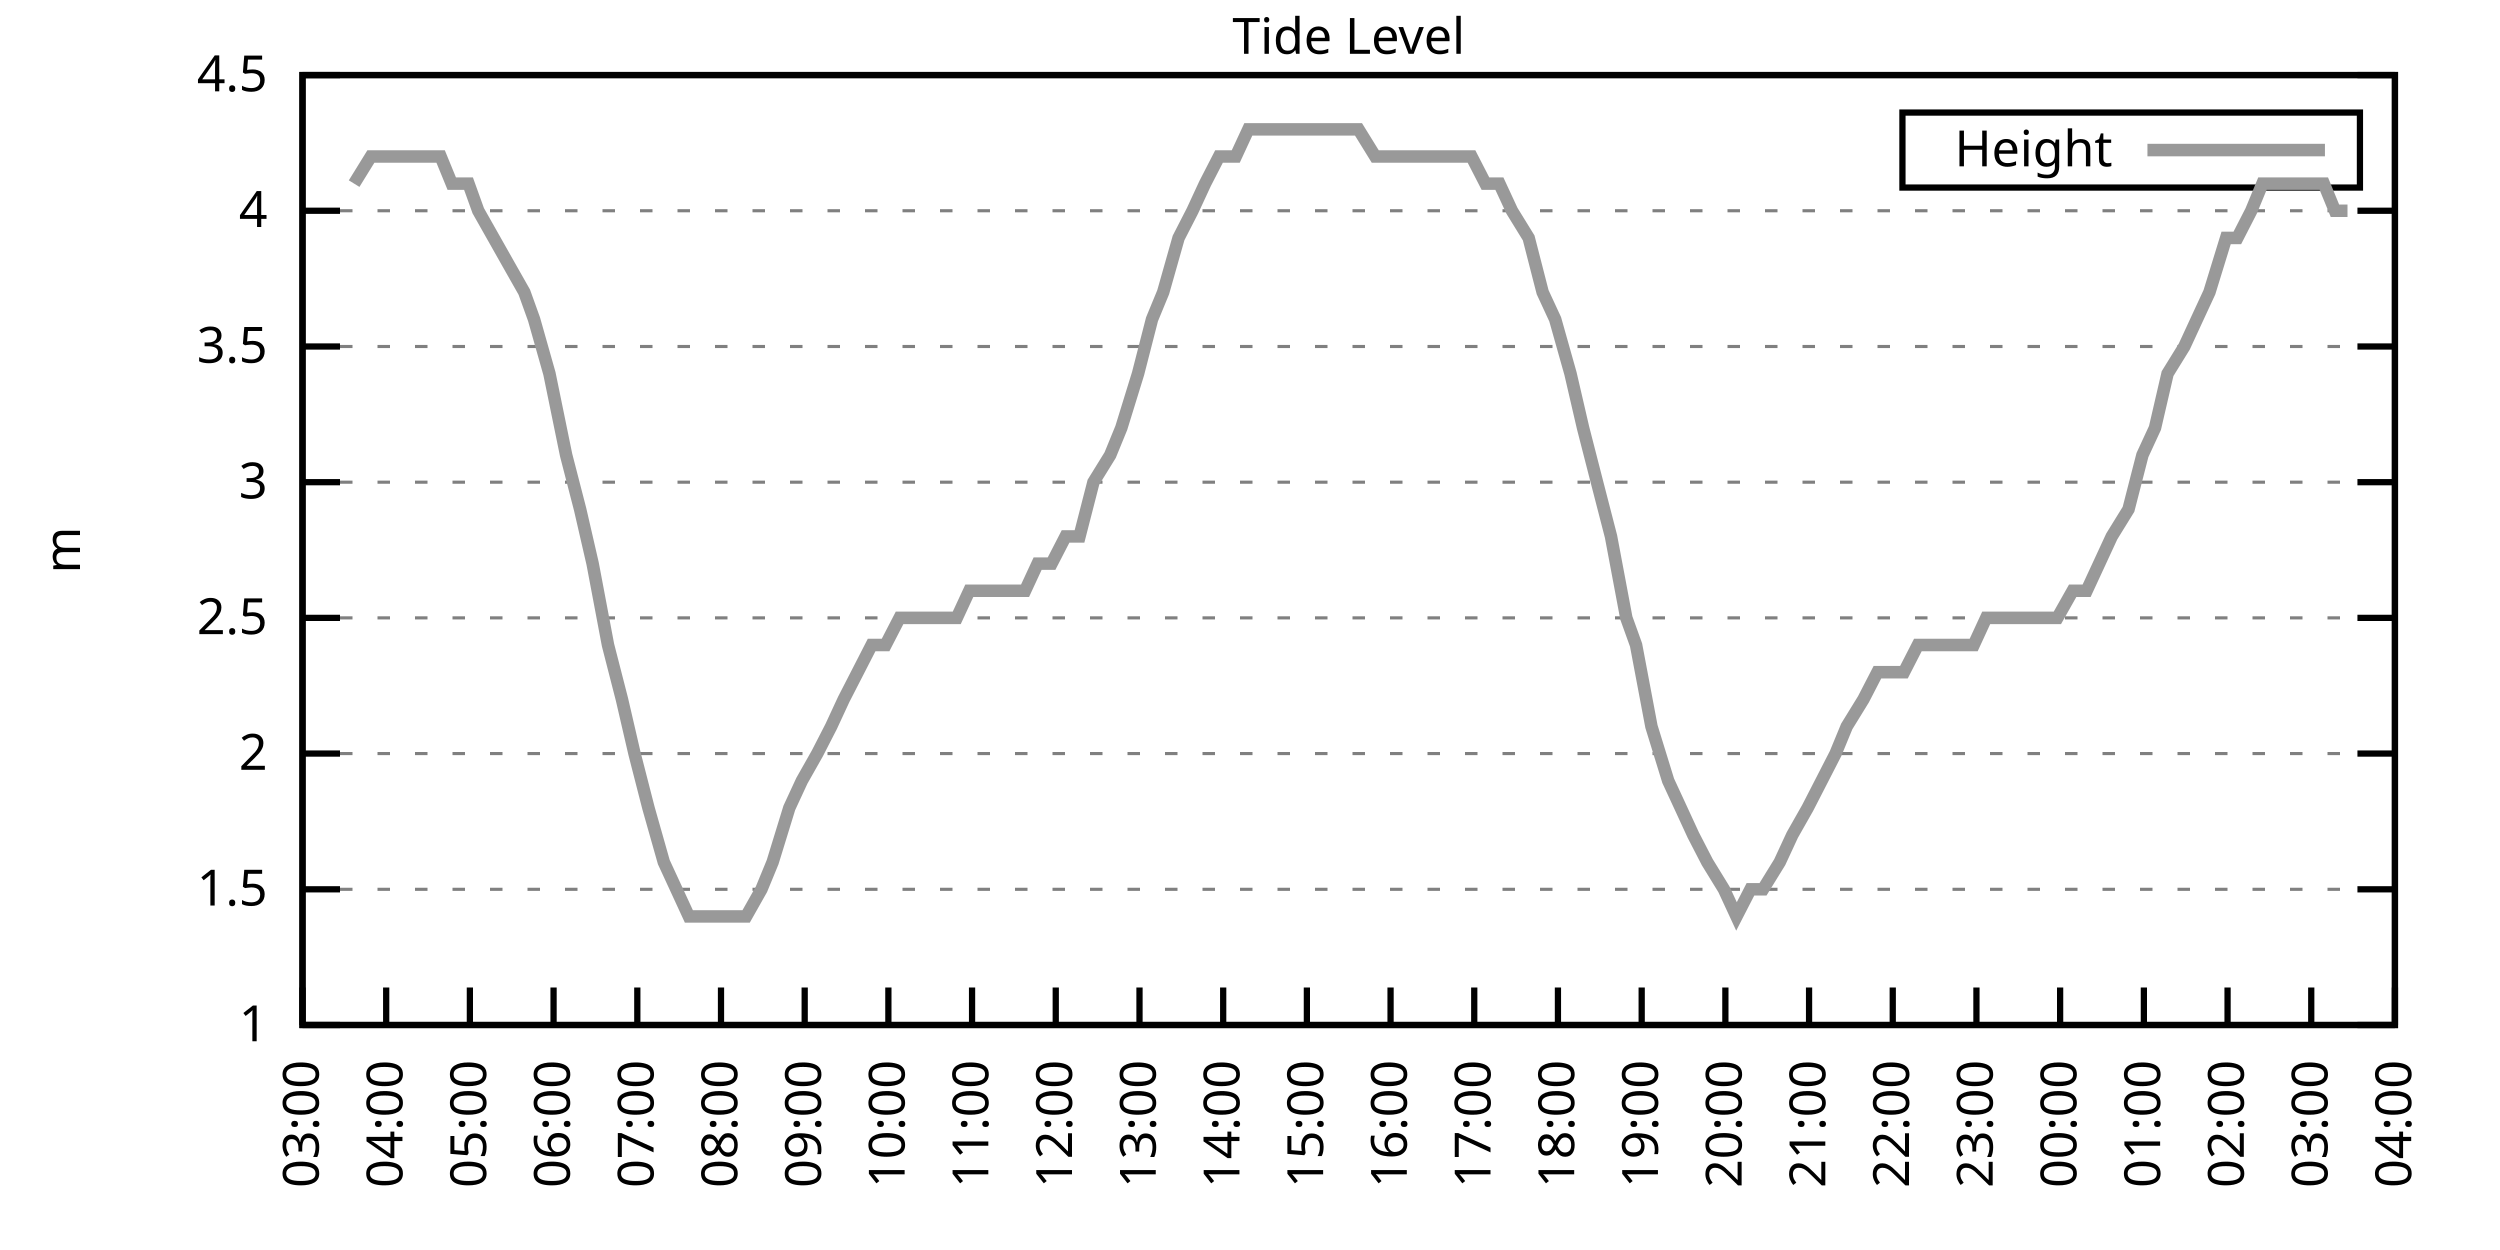
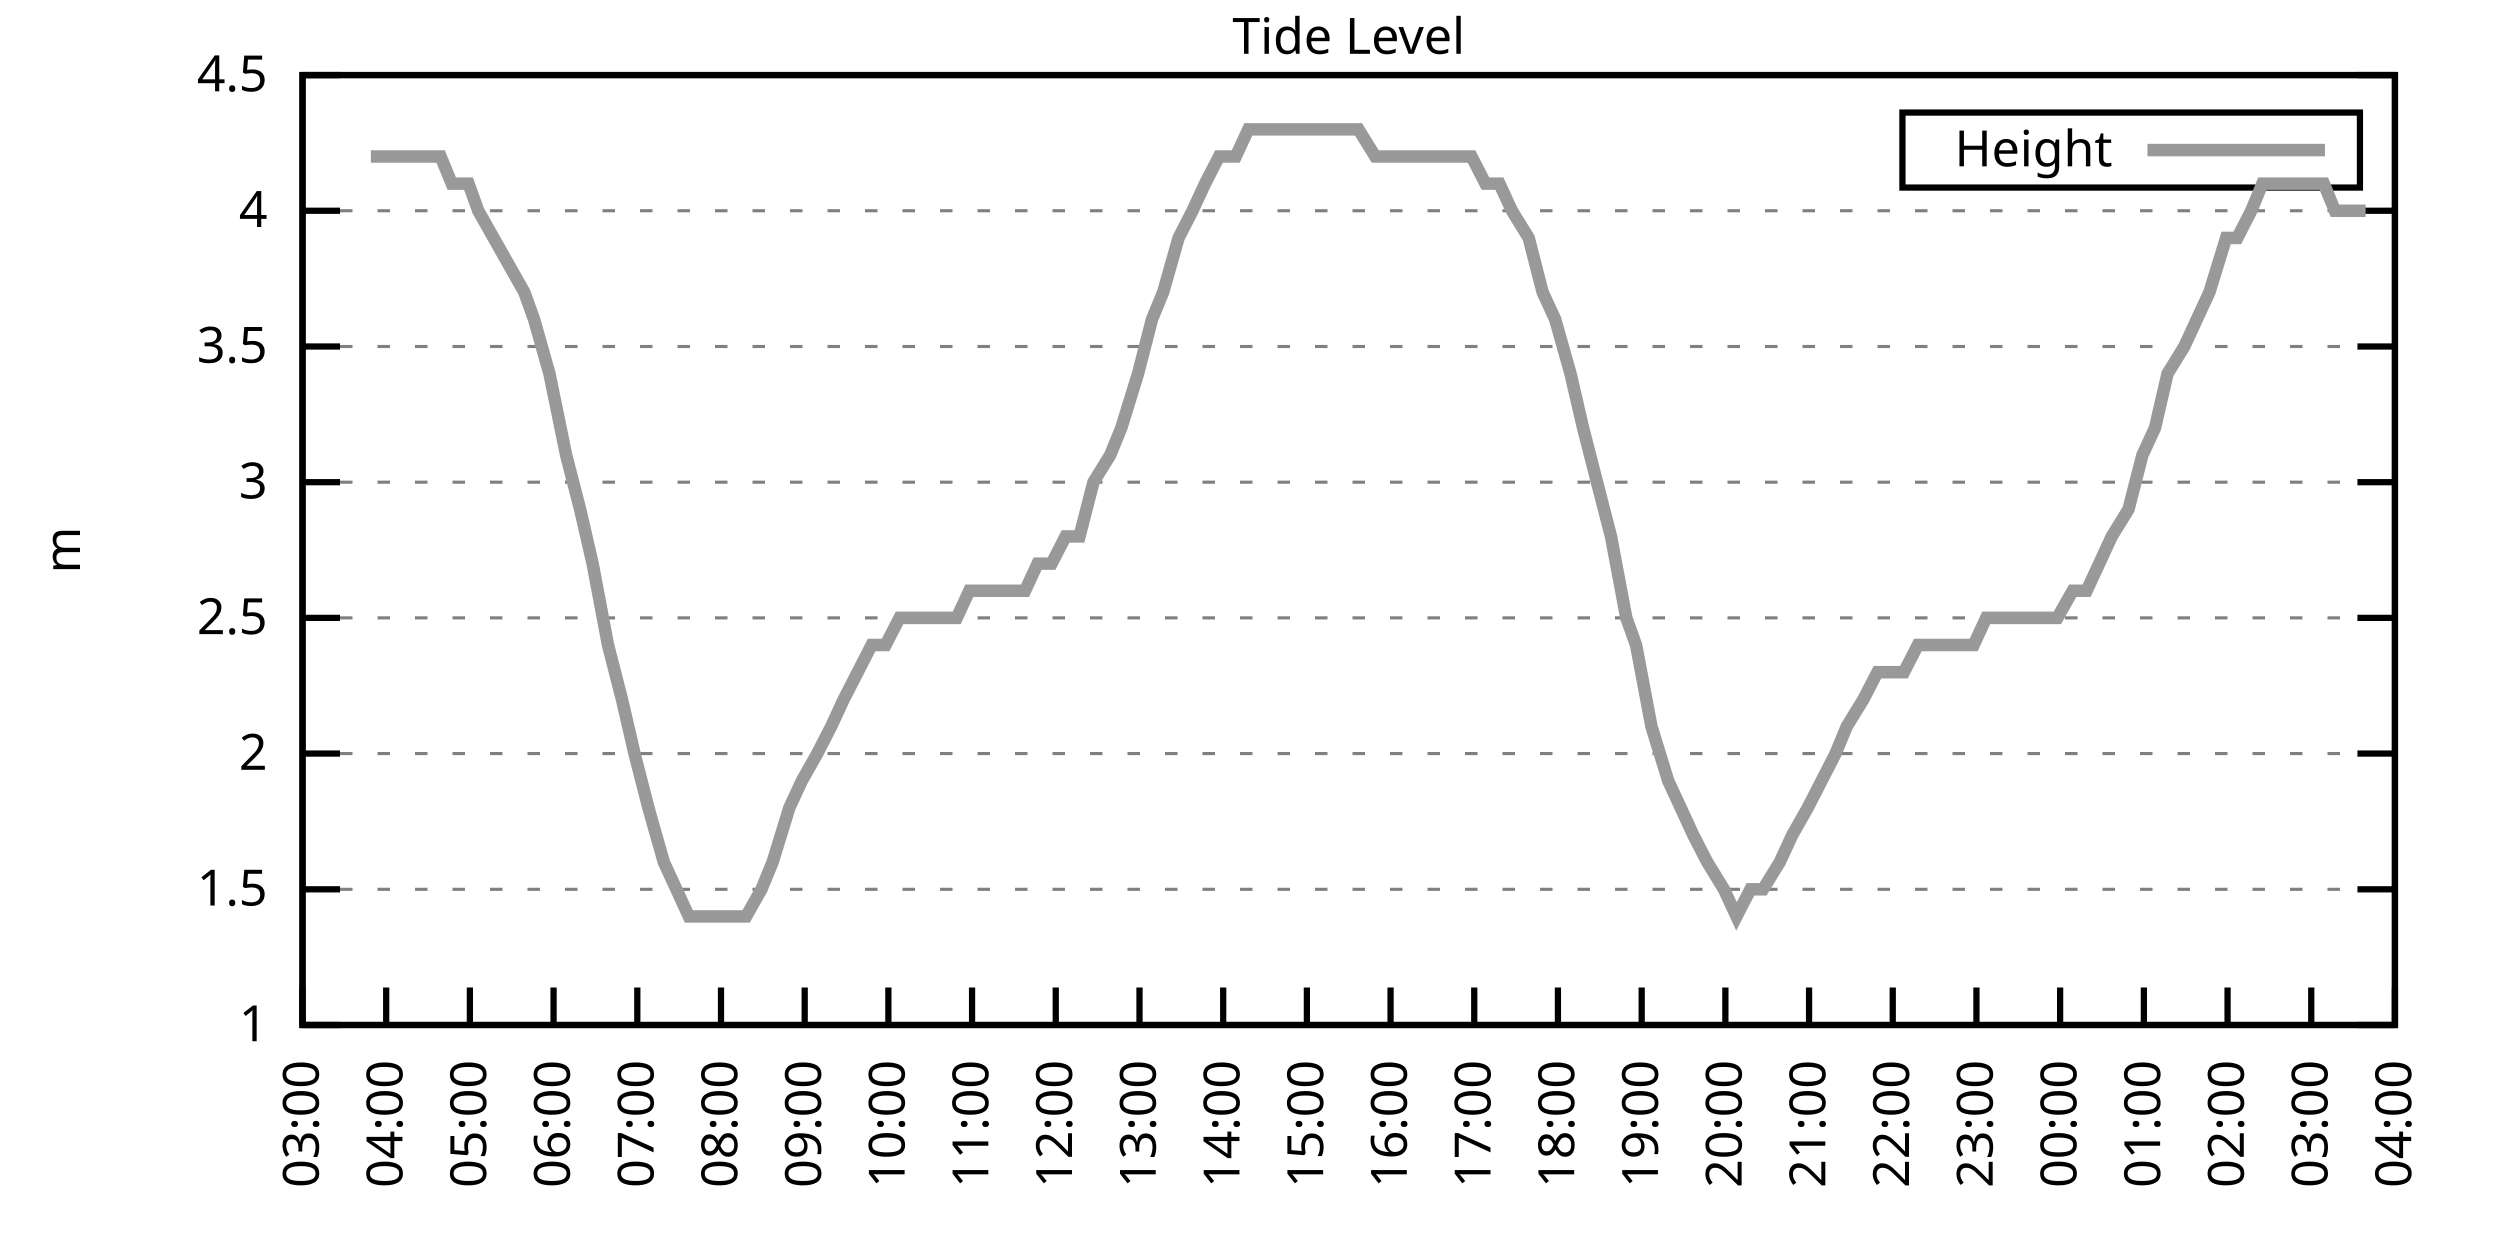
<svg xmlns="http://www.w3.org/2000/svg" xmlns:xlink="http://www.w3.org/1999/xlink" width="400" height="200" viewBox="0 0 400 200">
  <g id="gnuplot_canvas">
    <rect x="0" y="0" width="400" height="200" fill="none" />
    <defs>
      <circle id="gpDot" r="0.5" stroke-width="0.5" stroke="currentColor" />
      <path id="gpPt0" stroke-width="0.333" stroke="currentColor" d="M-1,0 h2 M0,-1 v2" />
      <path id="gpPt1" stroke-width="0.333" stroke="currentColor" d="M-1,-1 L1,1 M1,-1 L-1,1" />
      <path id="gpPt2" stroke-width="0.333" stroke="currentColor" d="M-1,0 L1,0 M0,-1 L0,1 M-1,-1 L1,1 M-1,1 L1,-1" />
      <rect id="gpPt3" stroke-width="0.333" stroke="currentColor" x="-1" y="-1" width="2" height="2" />
      <rect id="gpPt4" stroke-width="0.333" stroke="currentColor" fill="currentColor" x="-1" y="-1" width="2" height="2" />
      <circle id="gpPt5" stroke-width="0.333" stroke="currentColor" cx="0" cy="0" r="1" />
      <use xlink:href="#gpPt5" id="gpPt6" fill="currentColor" stroke="none" />
      <path id="gpPt7" stroke-width="0.333" stroke="currentColor" d="M0,-1.33 L-1.33,0.67 L1.33,0.67 z" />
      <use xlink:href="#gpPt7" id="gpPt8" fill="currentColor" stroke="none" />
      <use xlink:href="#gpPt7" id="gpPt9" stroke="currentColor" transform="rotate(180)" />
      <use xlink:href="#gpPt9" id="gpPt10" fill="currentColor" stroke="none" />
      <use xlink:href="#gpPt3" id="gpPt11" stroke="currentColor" transform="rotate(45)" />
      <use xlink:href="#gpPt11" id="gpPt12" fill="currentColor" stroke="none" />
      <path id="gpPt13" stroke-width="0.333" stroke="currentColor" d="M0,1.330 L1.265,0.411 L0.782,-1.067 L-0.782,-1.076 L-1.265,0.411 z" />
      <use xlink:href="#gpPt13" id="gpPt14" fill="currentColor" stroke="none" />
      <filter id="textbox" filterUnits="objectBoundingBox" x="0" y="0" height="1" width="1">
        <feFlood flood-color="white" flood-opacity="1" result="bgnd" />
        <feComposite in="SourceGraphic" in2="bgnd" operator="atop" />
      </filter>
      <filter id="greybox" filterUnits="objectBoundingBox" x="0" y="0" height="1" width="1">
        <feFlood flood-color="lightgrey" flood-opacity="1" result="grey" />
        <feComposite in="SourceGraphic" in2="grey" operator="atop" />
      </filter>
    </defs>
    <g fill="none" color="white" stroke="currentColor" stroke-width="1.00" stroke-linecap="butt" stroke-linejoin="miter">
</g>
    <g fill="none" color="black" stroke="currentColor" stroke-width="1.00" stroke-linecap="butt" stroke-linejoin="miter">
      <g stroke="none" shape-rendering="crispEdges">
        <polygon fill="rgb(255, 255, 255)" points="48.40,164.00 383.18,164.00 383.18,12.02 48.40,12.02 " />
      </g>
    </g>
    <g fill="none" color="black" stroke="currentColor" stroke-width="1.00" stroke-linecap="butt" stroke-linejoin="miter">
</g>
    <g fill="none" color="black" stroke="black" stroke-width="0.50" stroke-linecap="butt" stroke-linejoin="miter">
</g>
    <g fill="none" color="gray" stroke="currentColor" stroke-width="0.50" stroke-linecap="butt" stroke-linejoin="miter">
      <path stroke="gray" stroke-dasharray="2,4" class="gridline" d="M48.40,164.00 L383.19,164.00  " />
    </g>
    <g fill="none" color="gray" stroke="gray" stroke-width="1.00" stroke-linecap="butt" stroke-linejoin="miter">
</g>
    <g fill="none" color="black" stroke="currentColor" stroke-width="1.00" stroke-linecap="butt" stroke-linejoin="miter">
      <path stroke="black" d="M48.40,164.00 L54.40,164.00 M383.19,164.00 L377.19,164.00  " />
      <g transform="translate(42.80,166.60)" stroke="none" fill="black" font-family="Sans" font-size="8.00" text-anchor="end">
        <text>
          <tspan font-family="Sans"> 1</tspan>
        </text>
      </g>
    </g>
    <g fill="none" color="black" stroke="currentColor" stroke-width="1.00" stroke-linecap="butt" stroke-linejoin="miter">
</g>
    <g fill="none" color="black" stroke="black" stroke-width="0.50" stroke-linecap="butt" stroke-linejoin="miter">
</g>
    <g fill="none" color="gray" stroke="currentColor" stroke-width="0.50" stroke-linecap="butt" stroke-linejoin="miter">
      <path stroke="gray" stroke-dasharray="2,4" class="gridline" d="M48.40,142.29 L383.19,142.29  " />
    </g>
    <g fill="none" color="gray" stroke="gray" stroke-width="1.00" stroke-linecap="butt" stroke-linejoin="miter">
</g>
    <g fill="none" color="black" stroke="currentColor" stroke-width="1.00" stroke-linecap="butt" stroke-linejoin="miter">
      <path stroke="black" d="M48.40,142.29 L54.40,142.29 M383.19,142.29 L377.19,142.29  " />
      <g transform="translate(42.80,144.89)" stroke="none" fill="black" font-family="Sans" font-size="8.00" text-anchor="end">
        <text>
          <tspan font-family="Sans"> 1.5</tspan>
        </text>
      </g>
    </g>
    <g fill="none" color="black" stroke="currentColor" stroke-width="1.00" stroke-linecap="butt" stroke-linejoin="miter">
</g>
    <g fill="none" color="black" stroke="black" stroke-width="0.50" stroke-linecap="butt" stroke-linejoin="miter">
</g>
    <g fill="none" color="gray" stroke="currentColor" stroke-width="0.50" stroke-linecap="butt" stroke-linejoin="miter">
      <path stroke="gray" stroke-dasharray="2,4" class="gridline" d="M48.40,120.57 L383.19,120.57  " />
    </g>
    <g fill="none" color="gray" stroke="gray" stroke-width="1.00" stroke-linecap="butt" stroke-linejoin="miter">
</g>
    <g fill="none" color="black" stroke="currentColor" stroke-width="1.00" stroke-linecap="butt" stroke-linejoin="miter">
      <path stroke="black" d="M48.40,120.57 L54.40,120.57 M383.19,120.57 L377.19,120.57  " />
      <g transform="translate(42.80,123.17)" stroke="none" fill="black" font-family="Sans" font-size="8.00" text-anchor="end">
        <text>
          <tspan font-family="Sans"> 2</tspan>
        </text>
      </g>
    </g>
    <g fill="none" color="black" stroke="currentColor" stroke-width="1.00" stroke-linecap="butt" stroke-linejoin="miter">
</g>
    <g fill="none" color="black" stroke="black" stroke-width="0.50" stroke-linecap="butt" stroke-linejoin="miter">
</g>
    <g fill="none" color="gray" stroke="currentColor" stroke-width="0.50" stroke-linecap="butt" stroke-linejoin="miter">
      <path stroke="gray" stroke-dasharray="2,4" class="gridline" d="M48.40,98.86 L383.19,98.86  " />
    </g>
    <g fill="none" color="gray" stroke="gray" stroke-width="1.00" stroke-linecap="butt" stroke-linejoin="miter">
</g>
    <g fill="none" color="black" stroke="currentColor" stroke-width="1.00" stroke-linecap="butt" stroke-linejoin="miter">
      <path stroke="black" d="M48.40,98.86 L54.40,98.86 M383.19,98.86 L377.19,98.86  " />
      <g transform="translate(42.80,101.46)" stroke="none" fill="black" font-family="Sans" font-size="8.00" text-anchor="end">
        <text>
          <tspan font-family="Sans"> 2.5</tspan>
        </text>
      </g>
    </g>
    <g fill="none" color="black" stroke="currentColor" stroke-width="1.00" stroke-linecap="butt" stroke-linejoin="miter">
</g>
    <g fill="none" color="black" stroke="black" stroke-width="0.50" stroke-linecap="butt" stroke-linejoin="miter">
</g>
    <g fill="none" color="gray" stroke="currentColor" stroke-width="0.50" stroke-linecap="butt" stroke-linejoin="miter">
      <path stroke="gray" stroke-dasharray="2,4" class="gridline" d="M48.40,77.15 L383.19,77.15  " />
    </g>
    <g fill="none" color="gray" stroke="gray" stroke-width="1.00" stroke-linecap="butt" stroke-linejoin="miter">
</g>
    <g fill="none" color="black" stroke="currentColor" stroke-width="1.00" stroke-linecap="butt" stroke-linejoin="miter">
      <path stroke="black" d="M48.40,77.15 L54.40,77.15 M383.19,77.15 L377.19,77.15  " />
      <g transform="translate(42.80,79.75)" stroke="none" fill="black" font-family="Sans" font-size="8.00" text-anchor="end">
        <text>
          <tspan font-family="Sans"> 3</tspan>
        </text>
      </g>
    </g>
    <g fill="none" color="black" stroke="currentColor" stroke-width="1.00" stroke-linecap="butt" stroke-linejoin="miter">
</g>
    <g fill="none" color="black" stroke="black" stroke-width="0.50" stroke-linecap="butt" stroke-linejoin="miter">
</g>
    <g fill="none" color="gray" stroke="currentColor" stroke-width="0.50" stroke-linecap="butt" stroke-linejoin="miter">
      <path stroke="gray" stroke-dasharray="2,4" class="gridline" d="M48.40,55.44 L383.19,55.44  " />
    </g>
    <g fill="none" color="gray" stroke="gray" stroke-width="1.00" stroke-linecap="butt" stroke-linejoin="miter">
</g>
    <g fill="none" color="black" stroke="currentColor" stroke-width="1.00" stroke-linecap="butt" stroke-linejoin="miter">
      <path stroke="black" d="M48.40,55.44 L54.40,55.44 M383.19,55.44 L377.19,55.44  " />
      <g transform="translate(42.80,58.04)" stroke="none" fill="black" font-family="Sans" font-size="8.00" text-anchor="end">
        <text>
          <tspan font-family="Sans"> 3.5</tspan>
        </text>
      </g>
    </g>
    <g fill="none" color="black" stroke="currentColor" stroke-width="1.00" stroke-linecap="butt" stroke-linejoin="miter">
</g>
    <g fill="none" color="black" stroke="black" stroke-width="0.50" stroke-linecap="butt" stroke-linejoin="miter">
</g>
    <g fill="none" color="gray" stroke="currentColor" stroke-width="0.50" stroke-linecap="butt" stroke-linejoin="miter">
      <path stroke="gray" stroke-dasharray="2,4" class="gridline" d="M48.40,33.72 L383.19,33.72  " />
    </g>
    <g fill="none" color="gray" stroke="gray" stroke-width="1.00" stroke-linecap="butt" stroke-linejoin="miter">
</g>
    <g fill="none" color="black" stroke="currentColor" stroke-width="1.00" stroke-linecap="butt" stroke-linejoin="miter">
      <path stroke="black" d="M48.40,33.72 L54.40,33.72 M383.19,33.72 L377.19,33.72  " />
      <g transform="translate(42.80,36.32)" stroke="none" fill="black" font-family="Sans" font-size="8.00" text-anchor="end">
        <text>
          <tspan font-family="Sans"> 4</tspan>
        </text>
      </g>
    </g>
    <g fill="none" color="black" stroke="currentColor" stroke-width="1.00" stroke-linecap="butt" stroke-linejoin="miter">
</g>
    <g fill="none" color="black" stroke="black" stroke-width="0.50" stroke-linecap="butt" stroke-linejoin="miter">
</g>
    <g fill="none" color="gray" stroke="currentColor" stroke-width="0.50" stroke-linecap="butt" stroke-linejoin="miter">
      <path stroke="gray" stroke-dasharray="2,4" class="gridline" d="M48.40,12.01 L383.19,12.01  " />
    </g>
    <g fill="none" color="gray" stroke="gray" stroke-width="1.00" stroke-linecap="butt" stroke-linejoin="miter">
</g>
    <g fill="none" color="black" stroke="currentColor" stroke-width="1.00" stroke-linecap="butt" stroke-linejoin="miter">
      <path stroke="black" d="M48.40,12.01 L54.40,12.01 M383.19,12.01 L377.19,12.01  " />
      <g transform="translate(42.80,14.61)" stroke="none" fill="black" font-family="Sans" font-size="8.00" text-anchor="end">
        <text>
          <tspan font-family="Sans"> 4.5</tspan>
        </text>
      </g>
    </g>
    <g fill="none" color="black" stroke="currentColor" stroke-width="1.00" stroke-linecap="butt" stroke-linejoin="miter">
      <path stroke="black" d="M48.40,164.00 L48.40,158.00  " />
      <g transform="translate(51.00,169.60) rotate(270.00)" stroke="none" fill="black" font-family="Sans" font-size="8.00" text-anchor="end">
        <text>
          <tspan font-family="Sans">03:00</tspan>
        </text>
      </g>
    </g>
    <g fill="none" color="black" stroke="currentColor" stroke-width="1.00" stroke-linecap="butt" stroke-linejoin="miter">
      <path stroke="black" d="M61.79,164.00 L61.79,158.00  " />
      <g transform="translate(64.39,169.60) rotate(270.00)" stroke="none" fill="black" font-family="Sans" font-size="8.00" text-anchor="end">
        <text>
          <tspan font-family="Sans">04:00</tspan>
        </text>
      </g>
    </g>
    <g fill="none" color="black" stroke="currentColor" stroke-width="1.00" stroke-linecap="butt" stroke-linejoin="miter">
      <path stroke="black" d="M75.18,164.00 L75.18,158.00  " />
      <g transform="translate(77.78,169.60) rotate(270.00)" stroke="none" fill="black" font-family="Sans" font-size="8.00" text-anchor="end">
        <text>
          <tspan font-family="Sans">05:00</tspan>
        </text>
      </g>
    </g>
    <g fill="none" color="black" stroke="currentColor" stroke-width="1.00" stroke-linecap="butt" stroke-linejoin="miter">
      <path stroke="black" d="M88.57,164.00 L88.57,158.00  " />
      <g transform="translate(91.17,169.60) rotate(270.00)" stroke="none" fill="black" font-family="Sans" font-size="8.00" text-anchor="end">
        <text>
          <tspan font-family="Sans">06:00</tspan>
        </text>
      </g>
    </g>
    <g fill="none" color="black" stroke="currentColor" stroke-width="1.00" stroke-linecap="butt" stroke-linejoin="miter">
      <path stroke="black" d="M101.97,164.00 L101.97,158.00  " />
      <g transform="translate(104.57,169.60) rotate(270.00)" stroke="none" fill="black" font-family="Sans" font-size="8.00" text-anchor="end">
        <text>
          <tspan font-family="Sans">07:00</tspan>
        </text>
      </g>
    </g>
    <g fill="none" color="black" stroke="currentColor" stroke-width="1.00" stroke-linecap="butt" stroke-linejoin="miter">
      <path stroke="black" d="M115.36,164.00 L115.36,158.00  " />
      <g transform="translate(117.96,169.60) rotate(270.00)" stroke="none" fill="black" font-family="Sans" font-size="8.00" text-anchor="end">
        <text>
          <tspan font-family="Sans">08:00</tspan>
        </text>
      </g>
    </g>
    <g fill="none" color="black" stroke="currentColor" stroke-width="1.00" stroke-linecap="butt" stroke-linejoin="miter">
      <path stroke="black" d="M128.75,164.00 L128.75,158.00  " />
      <g transform="translate(131.35,169.60) rotate(270.00)" stroke="none" fill="black" font-family="Sans" font-size="8.00" text-anchor="end">
        <text>
          <tspan font-family="Sans">09:00</tspan>
        </text>
      </g>
    </g>
    <g fill="none" color="black" stroke="currentColor" stroke-width="1.00" stroke-linecap="butt" stroke-linejoin="miter">
      <path stroke="black" d="M142.14,164.00 L142.14,158.00  " />
      <g transform="translate(144.74,169.60) rotate(270.00)" stroke="none" fill="black" font-family="Sans" font-size="8.00" text-anchor="end">
        <text>
          <tspan font-family="Sans">10:00</tspan>
        </text>
      </g>
    </g>
    <g fill="none" color="black" stroke="currentColor" stroke-width="1.00" stroke-linecap="butt" stroke-linejoin="miter">
      <path stroke="black" d="M155.53,164.00 L155.53,158.00  " />
      <g transform="translate(158.13,169.60) rotate(270.00)" stroke="none" fill="black" font-family="Sans" font-size="8.00" text-anchor="end">
        <text>
          <tspan font-family="Sans">11:00</tspan>
        </text>
      </g>
    </g>
    <g fill="none" color="black" stroke="currentColor" stroke-width="1.00" stroke-linecap="butt" stroke-linejoin="miter">
      <path stroke="black" d="M168.92,164.00 L168.92,158.00  " />
      <g transform="translate(171.52,169.60) rotate(270.00)" stroke="none" fill="black" font-family="Sans" font-size="8.00" text-anchor="end">
        <text>
          <tspan font-family="Sans">12:00</tspan>
        </text>
      </g>
    </g>
    <g fill="none" color="black" stroke="currentColor" stroke-width="1.00" stroke-linecap="butt" stroke-linejoin="miter">
      <path stroke="black" d="M182.32,164.00 L182.32,158.00  " />
      <g transform="translate(184.92,169.60) rotate(270.00)" stroke="none" fill="black" font-family="Sans" font-size="8.00" text-anchor="end">
        <text>
          <tspan font-family="Sans">13:00</tspan>
        </text>
      </g>
    </g>
    <g fill="none" color="black" stroke="currentColor" stroke-width="1.00" stroke-linecap="butt" stroke-linejoin="miter">
      <path stroke="black" d="M195.71,164.00 L195.71,158.00  " />
      <g transform="translate(198.31,169.60) rotate(270.00)" stroke="none" fill="black" font-family="Sans" font-size="8.00" text-anchor="end">
        <text>
          <tspan font-family="Sans">14:00</tspan>
        </text>
      </g>
    </g>
    <g fill="none" color="black" stroke="currentColor" stroke-width="1.00" stroke-linecap="butt" stroke-linejoin="miter">
      <path stroke="black" d="M209.10,164.00 L209.10,158.00  " />
      <g transform="translate(211.70,169.60) rotate(270.00)" stroke="none" fill="black" font-family="Sans" font-size="8.00" text-anchor="end">
        <text>
          <tspan font-family="Sans">15:00</tspan>
        </text>
      </g>
    </g>
    <g fill="none" color="black" stroke="currentColor" stroke-width="1.00" stroke-linecap="butt" stroke-linejoin="miter">
      <path stroke="black" d="M222.49,164.00 L222.49,158.00  " />
      <g transform="translate(225.09,169.60) rotate(270.00)" stroke="none" fill="black" font-family="Sans" font-size="8.00" text-anchor="end">
        <text>
          <tspan font-family="Sans">16:00</tspan>
        </text>
      </g>
    </g>
    <g fill="none" color="black" stroke="currentColor" stroke-width="1.00" stroke-linecap="butt" stroke-linejoin="miter">
      <path stroke="black" d="M235.88,164.00 L235.88,158.00  " />
      <g transform="translate(238.48,169.60) rotate(270.00)" stroke="none" fill="black" font-family="Sans" font-size="8.00" text-anchor="end">
        <text>
          <tspan font-family="Sans">17:00</tspan>
        </text>
      </g>
    </g>
    <g fill="none" color="black" stroke="currentColor" stroke-width="1.00" stroke-linecap="butt" stroke-linejoin="miter">
      <path stroke="black" d="M249.27,164.00 L249.27,158.00  " />
      <g transform="translate(251.87,169.60) rotate(270.00)" stroke="none" fill="black" font-family="Sans" font-size="8.00" text-anchor="end">
        <text>
          <tspan font-family="Sans">18:00</tspan>
        </text>
      </g>
    </g>
    <g fill="none" color="black" stroke="currentColor" stroke-width="1.00" stroke-linecap="butt" stroke-linejoin="miter">
      <path stroke="black" d="M262.67,164.00 L262.67,158.00  " />
      <g transform="translate(265.27,169.60) rotate(270.00)" stroke="none" fill="black" font-family="Sans" font-size="8.00" text-anchor="end">
        <text>
          <tspan font-family="Sans">19:00</tspan>
        </text>
      </g>
    </g>
    <g fill="none" color="black" stroke="currentColor" stroke-width="1.00" stroke-linecap="butt" stroke-linejoin="miter">
      <path stroke="black" d="M276.06,164.00 L276.06,158.00  " />
      <g transform="translate(278.66,169.60) rotate(270.00)" stroke="none" fill="black" font-family="Sans" font-size="8.00" text-anchor="end">
        <text>
          <tspan font-family="Sans">20:00</tspan>
        </text>
      </g>
    </g>
    <g fill="none" color="black" stroke="currentColor" stroke-width="1.00" stroke-linecap="butt" stroke-linejoin="miter">
      <path stroke="black" d="M289.45,164.00 L289.45,158.00  " />
      <g transform="translate(292.05,169.60) rotate(270.00)" stroke="none" fill="black" font-family="Sans" font-size="8.00" text-anchor="end">
        <text>
          <tspan font-family="Sans">21:00</tspan>
        </text>
      </g>
    </g>
    <g fill="none" color="black" stroke="currentColor" stroke-width="1.00" stroke-linecap="butt" stroke-linejoin="miter">
      <path stroke="black" d="M302.84,164.00 L302.84,158.00  " />
      <g transform="translate(305.44,169.60) rotate(270.00)" stroke="none" fill="black" font-family="Sans" font-size="8.00" text-anchor="end">
        <text>
          <tspan font-family="Sans">22:00</tspan>
        </text>
      </g>
    </g>
    <g fill="none" color="black" stroke="currentColor" stroke-width="1.00" stroke-linecap="butt" stroke-linejoin="miter">
      <path stroke="black" d="M316.23,164.00 L316.23,158.00  " />
      <g transform="translate(318.83,169.60) rotate(270.00)" stroke="none" fill="black" font-family="Sans" font-size="8.00" text-anchor="end">
        <text>
          <tspan font-family="Sans">23:00</tspan>
        </text>
      </g>
    </g>
    <g fill="none" color="black" stroke="currentColor" stroke-width="1.00" stroke-linecap="butt" stroke-linejoin="miter">
      <path stroke="black" d="M329.62,164.00 L329.62,158.00  " />
      <g transform="translate(332.22,169.60) rotate(270.00)" stroke="none" fill="black" font-family="Sans" font-size="8.00" text-anchor="end">
        <text>
          <tspan font-family="Sans">00:00</tspan>
        </text>
      </g>
    </g>
    <g fill="none" color="black" stroke="currentColor" stroke-width="1.00" stroke-linecap="butt" stroke-linejoin="miter">
      <path stroke="black" d="M343.02,164.00 L343.02,158.00  " />
      <g transform="translate(345.62,169.60) rotate(270.00)" stroke="none" fill="black" font-family="Sans" font-size="8.00" text-anchor="end">
        <text>
          <tspan font-family="Sans">01:00</tspan>
        </text>
      </g>
    </g>
    <g fill="none" color="black" stroke="currentColor" stroke-width="1.00" stroke-linecap="butt" stroke-linejoin="miter">
      <path stroke="black" d="M356.41,164.00 L356.41,158.00  " />
      <g transform="translate(359.01,169.60) rotate(270.00)" stroke="none" fill="black" font-family="Sans" font-size="8.00" text-anchor="end">
        <text>
          <tspan font-family="Sans">02:00</tspan>
        </text>
      </g>
    </g>
    <g fill="none" color="black" stroke="currentColor" stroke-width="1.00" stroke-linecap="butt" stroke-linejoin="miter">
      <path stroke="black" d="M369.80,164.00 L369.80,158.00  " />
      <g transform="translate(372.40,169.60) rotate(270.00)" stroke="none" fill="black" font-family="Sans" font-size="8.00" text-anchor="end">
        <text>
          <tspan font-family="Sans">03:00</tspan>
        </text>
      </g>
    </g>
    <g fill="none" color="black" stroke="currentColor" stroke-width="1.00" stroke-linecap="butt" stroke-linejoin="miter">
      <path stroke="black" d="M383.19,164.00 L383.19,158.00  " />
      <g transform="translate(385.79,169.60) rotate(270.00)" stroke="none" fill="black" font-family="Sans" font-size="8.00" text-anchor="end">
        <text>
          <tspan font-family="Sans">04:00</tspan>
        </text>
      </g>
    </g>
    <g fill="none" color="black" stroke="currentColor" stroke-width="1.00" stroke-linecap="butt" stroke-linejoin="miter">
</g>
    <g fill="none" color="black" stroke="currentColor" stroke-width="1.00" stroke-linecap="butt" stroke-linejoin="miter">
      <path stroke="black" d="M48.40,12.01 L48.40,164.00 L383.19,164.00 L383.19,12.01 L48.40,12.01 Z  " />
    </g>
    <g fill="none" color="black" stroke="currentColor" stroke-width="1.00" stroke-linecap="butt" stroke-linejoin="miter">
</g>
    <g fill="none" color="black" stroke="currentColor" stroke-width="1.00" stroke-linecap="butt" stroke-linejoin="miter">
      <path stroke="black" d="M304.39,30.01 L304.39,18.01 L377.59,18.01 L377.59,30.01 L304.39,30.01 Z  " />
    </g>
    <g id="Tide_level_plot_1">
      <g fill="none" color="white" stroke="black" stroke-width="2.00" stroke-linecap="butt" stroke-linejoin="miter">
</g>
      <g fill="none" color="black" stroke="currentColor" stroke-width="2.00" stroke-linecap="butt" stroke-linejoin="miter">
        <g transform="translate(337.99,26.61)" stroke="none" fill="black" font-family="Sans" font-size="8.00" text-anchor="end">
          <text>
            <tspan font-family="Sans">Height</tspan>
          </text>
        </g>
      </g>
      <g fill="none" color="black" stroke="currentColor" stroke-width="2.00" stroke-linecap="butt" stroke-linejoin="miter">
-         <path stroke="rgb(153, 153, 153)" d="M343.59,24.01 L371.99,24.01 M56.66,29.38 L59.34,25.04 L61.57,25.04 L63.13,25.04 L65.81,25.04 L68.04,25.04   L70.50,25.04 L72.28,29.38 L74.96,29.38 L76.52,33.72 L78.98,38.07 L81.43,42.41 L83.89,46.75 L85.45,51.09   L87.91,59.78 L90.58,72.81 L92.82,81.49 L94.82,90.18 L97.28,103.20 L99.51,111.89 L101.52,120.57 L103.75,129.26   L106.21,137.94 L108.22,142.29 L110.22,146.63 L112.68,146.63 L114.91,146.63 L116.92,146.63 L119.38,146.63 L121.83,142.29   L123.62,137.94 L126.29,129.26 L128.30,124.92 L130.76,120.57 L132.99,116.23 L135.00,111.89 L137.23,107.55 L139.46,103.20   L141.69,103.20 L143.93,98.86 L146.38,98.86 L148.61,98.86 L150.85,98.86 L153.08,98.86 L155.09,94.52 L157.54,94.52   L159.77,94.52 L162.01,94.52 L164.01,94.52 L166.02,90.18 L168.25,90.18 L170.49,85.83 L172.72,85.83 L174.95,77.15   L177.63,72.81 L179.41,68.46 L182.09,59.78 L184.32,51.09 L186.11,46.75 L188.57,38.07 L190.80,33.72 L192.81,29.38   L195.04,25.04 L197.72,25.04 L199.73,20.70 L202.18,20.70 L204.19,20.70 L206.42,20.70 L208.65,20.70 L211.11,20.70   L213.34,20.70 L215.57,20.70 L217.36,20.70 L220.04,25.04 L222.27,25.04 L224.50,25.04 L226.73,25.04 L228.96,25.04   L230.75,25.04 L233.43,25.04 L235.44,25.04 L237.67,29.38 L239.90,29.38 L241.91,33.72 L244.59,38.07 L246.82,46.75   L248.83,51.09 L251.28,59.78 L253.29,68.46 L255.52,77.15 L257.76,85.83 L260.21,98.86 L261.77,103.20 L264.23,116.23   L266.91,124.92 L268.92,129.26 L270.92,133.60 L273.16,137.94 L275.83,142.29 L277.84,146.63 L280.07,142.29 L282.08,142.29   L284.76,137.94 L286.77,133.60 L289.23,129.26 L291.46,124.92 L293.69,120.57 L295.48,116.23 L298.15,111.89 L300.39,107.55   L302.62,107.55 L304.63,107.55 L306.86,103.20 L308.87,103.20 L311.54,103.20 L313.55,103.20 L315.79,103.20 L317.79,98.86   L320.25,98.86 L322.70,98.86 L324.71,98.86 L326.95,98.86 L329.18,98.86 L331.63,94.52 L333.86,94.52 L335.87,90.18   L337.88,85.83 L340.56,81.49 L342.79,72.81 L344.80,68.46 L346.81,59.78 L349.49,55.44 L351.50,51.09 L353.51,46.75   L356.18,38.07 L357.97,38.07 L360.20,33.72 L361.99,29.38 L365.11,29.38 L367.12,29.38 L368.91,29.38 L371.81,29.38   L373.59,33.72 L375.60,33.72  " />
+         <path stroke="rgb(153, 153, 153)" d="M343.59,24.01 L371.99,24.01 M59.34,25.04 L61.57,25.04 L63.13,25.04 L65.81,25.04 L68.04,25.04 L70.50,25.04   L72.28,29.38 L74.96,29.38 L76.52,33.72 L78.98,38.07 L81.43,42.41 L83.89,46.75 L85.45,51.09 L87.91,59.78   L90.58,72.81 L92.82,81.49 L94.82,90.18 L97.28,103.20 L99.51,111.89 L101.52,120.57 L103.75,129.26 L106.21,137.94   L108.22,142.29 L110.22,146.63 L112.68,146.63 L114.91,146.63 L116.92,146.63 L119.38,146.63 L121.83,142.29 L123.62,137.94   L126.29,129.26 L128.30,124.92 L130.76,120.57 L132.99,116.23 L135.00,111.89 L137.23,107.55 L139.46,103.20 L141.69,103.20   L143.93,98.86 L146.38,98.86 L148.61,98.86 L150.85,98.86 L153.08,98.86 L155.09,94.52 L157.54,94.52 L159.77,94.52   L162.01,94.52 L164.01,94.52 L166.02,90.18 L168.25,90.18 L170.49,85.83 L172.72,85.83 L174.95,77.15 L177.63,72.81   L179.41,68.46 L182.09,59.78 L184.32,51.09 L186.11,46.75 L188.57,38.07 L190.80,33.72 L192.81,29.38 L195.04,25.04   L197.72,25.04 L199.73,20.70 L202.18,20.70 L204.19,20.70 L206.42,20.70 L208.65,20.70 L211.11,20.70 L213.34,20.70   L215.57,20.70 L217.36,20.70 L220.04,25.04 L222.27,25.04 L224.50,25.04 L226.73,25.04 L228.96,25.04 L230.75,25.04   L233.43,25.04 L235.44,25.04 L237.67,29.38 L239.90,29.38 L241.91,33.72 L244.59,38.07 L246.82,46.75 L248.83,51.09   L251.28,59.78 L253.29,68.46 L255.52,77.15 L257.76,85.83 L260.21,98.86 L261.77,103.20 L264.23,116.23 L266.91,124.92   L268.92,129.26 L270.92,133.60 L273.16,137.94 L275.83,142.29 L277.84,146.63 L280.07,142.29 L282.08,142.29 L284.76,137.94   L286.77,133.60 L289.23,129.26 L291.46,124.92 L293.69,120.57 L295.48,116.23 L298.15,111.89 L300.39,107.55 L302.62,107.55   L304.63,107.55 L306.86,103.20 L308.87,103.20 L311.54,103.20 L313.55,103.20 L315.79,103.20 L317.79,98.86 L320.25,98.86   L322.70,98.86 L324.71,98.86 L326.95,98.86 L329.18,98.86 L331.63,94.52 L333.86,94.52 L335.87,90.18 L337.88,85.83   L340.56,81.49 L342.79,72.81 L344.80,68.46 L346.81,59.78 L349.49,55.44 L351.50,51.09 L353.51,46.75 L356.18,38.07   L357.97,38.07 L360.20,33.72 L361.99,29.38 L365.11,29.38 L367.12,29.38 L368.91,29.38 L371.81,29.38 L373.59,33.72   L375.60,33.72 L378.50,33.72  " />
      </g>
    </g>
    <g fill="none" color="black" stroke="currentColor" stroke-width="2.00" stroke-linecap="butt" stroke-linejoin="miter">
</g>
    <g fill="none" color="black" stroke="black" stroke-width="1.00" stroke-linecap="butt" stroke-linejoin="miter">
</g>
    <g fill="none" color="black" stroke="currentColor" stroke-width="1.00" stroke-linecap="butt" stroke-linejoin="miter">
      <path stroke="black" d="M48.40,12.01 L48.40,164.00 L383.19,164.00 L383.19,12.01 L48.40,12.01 Z  " />
      <g transform="translate(12.80,88.01) rotate(270.00)" stroke="none" fill="black" font-family="Sans" font-size="8.00" text-anchor="middle">
        <text>
          <tspan font-family="Sans">m</tspan>
        </text>
      </g>
    </g>
    <g fill="none" color="black" stroke="currentColor" stroke-width="1.00" stroke-linecap="butt" stroke-linejoin="miter">
</g>
    <g fill="none" color="black" stroke="currentColor" stroke-width="1.00" stroke-linecap="butt" stroke-linejoin="miter">
      <g transform="translate(215.79,8.61)" stroke="none" fill="black" font-family="Sans" font-size="8.00" text-anchor="middle">
        <text>
          <tspan font-family="Sans">Tide Level</tspan>
        </text>
      </g>
    </g>
    <g fill="none" color="black" stroke="currentColor" stroke-width="1.00" stroke-linecap="butt" stroke-linejoin="miter">
</g>
  </g>
</svg>
